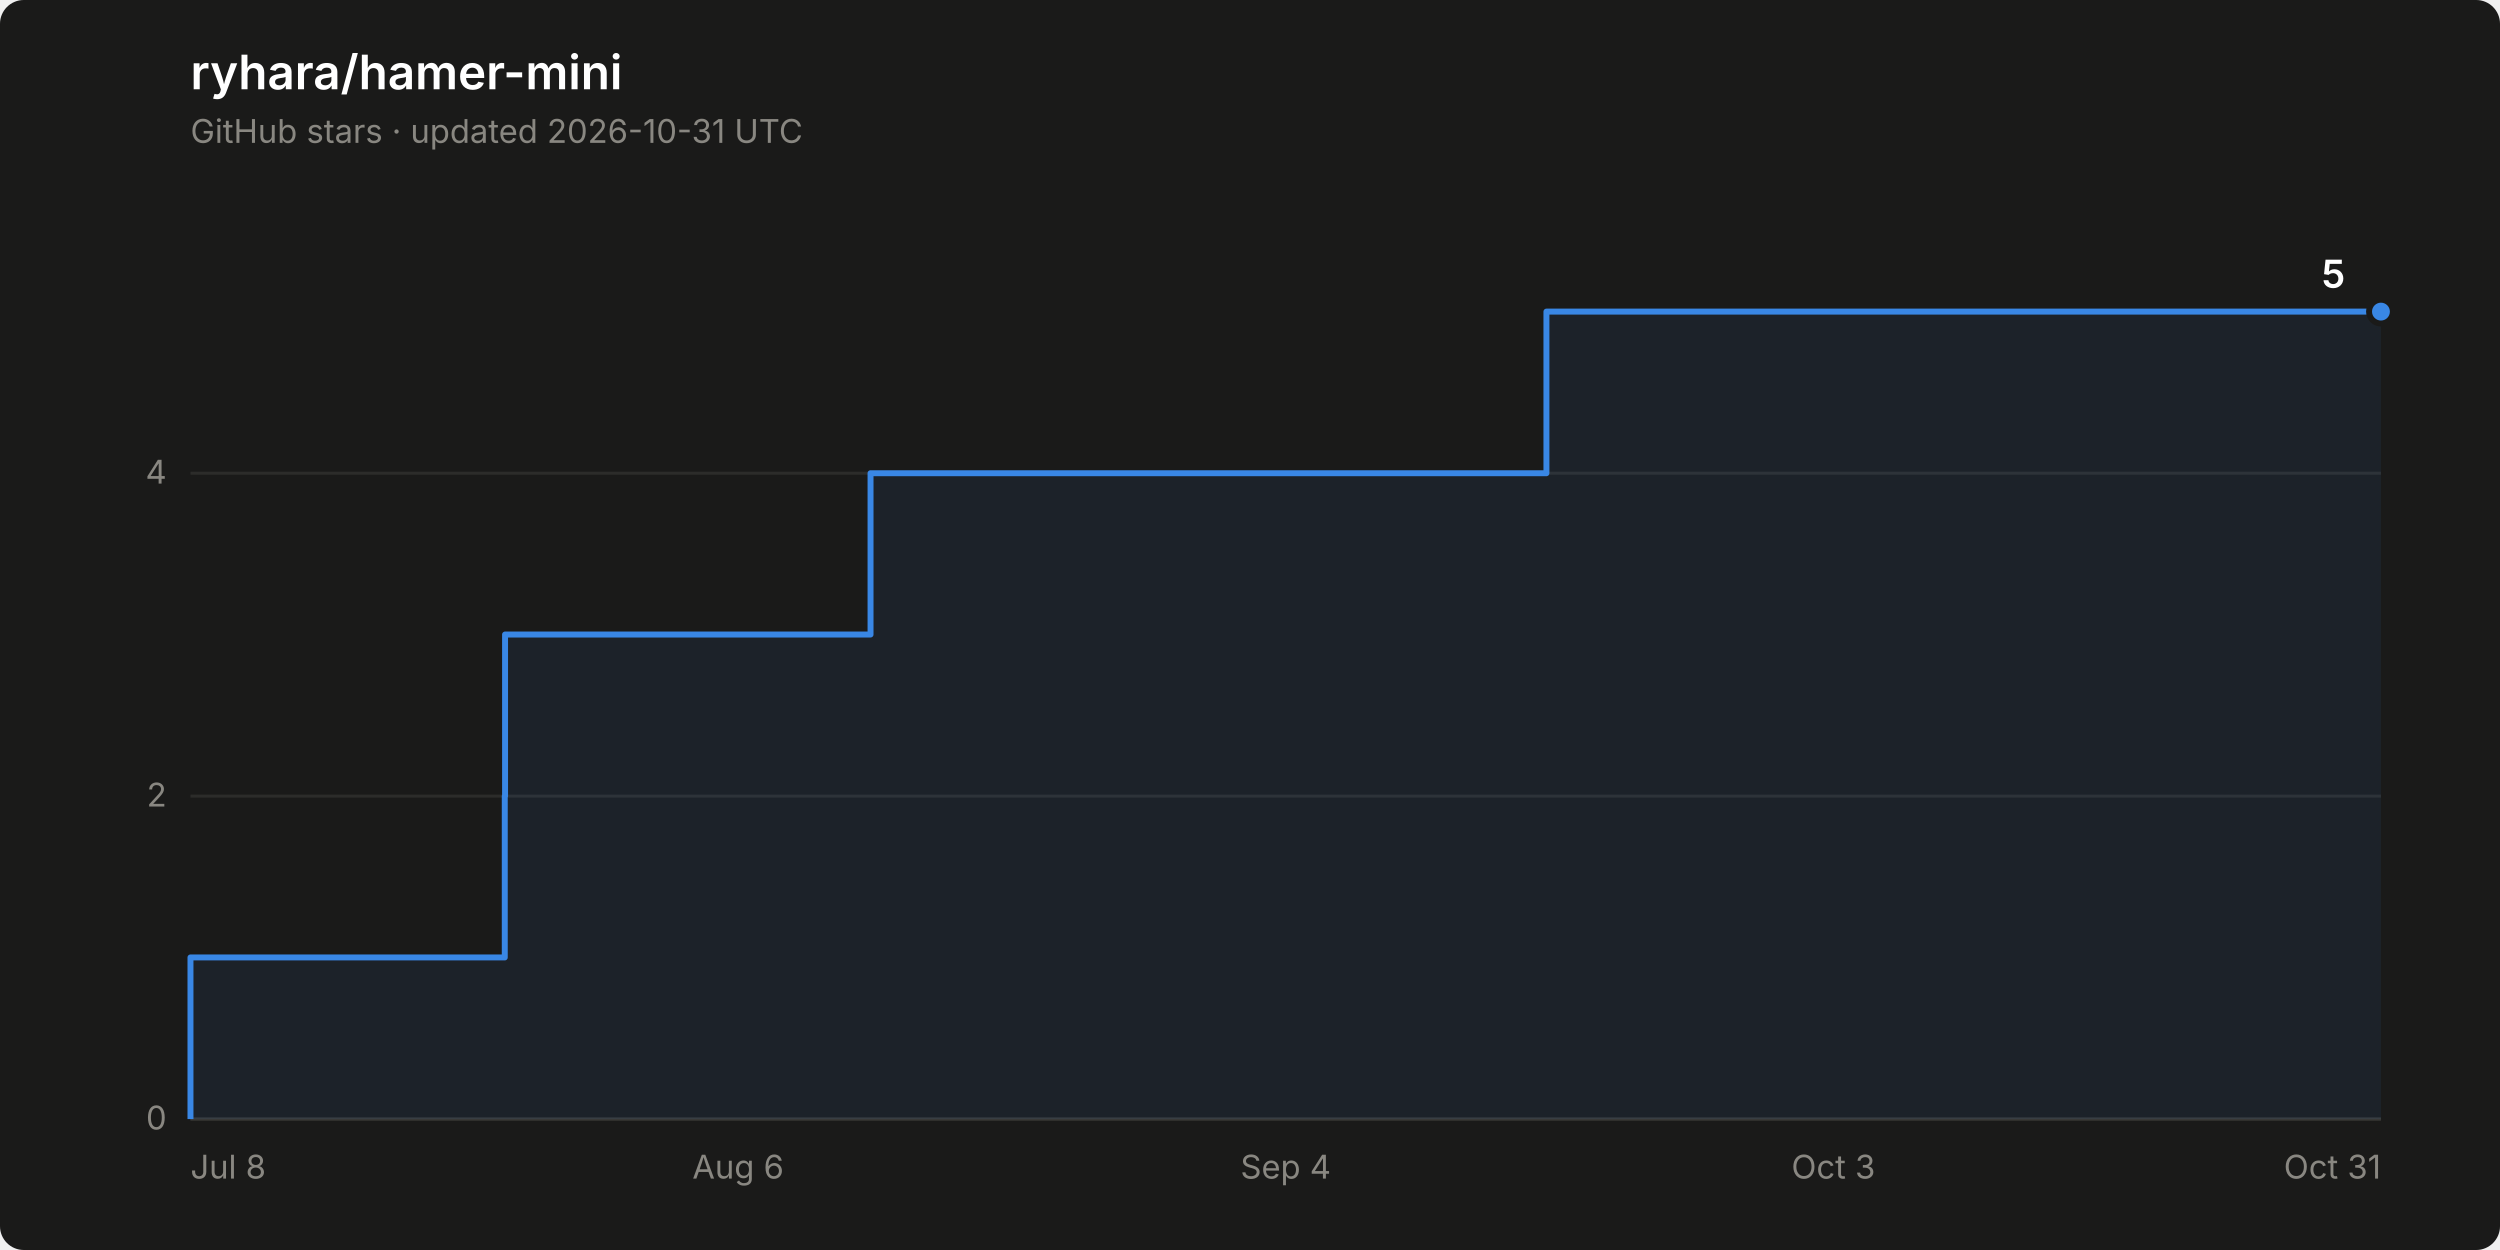
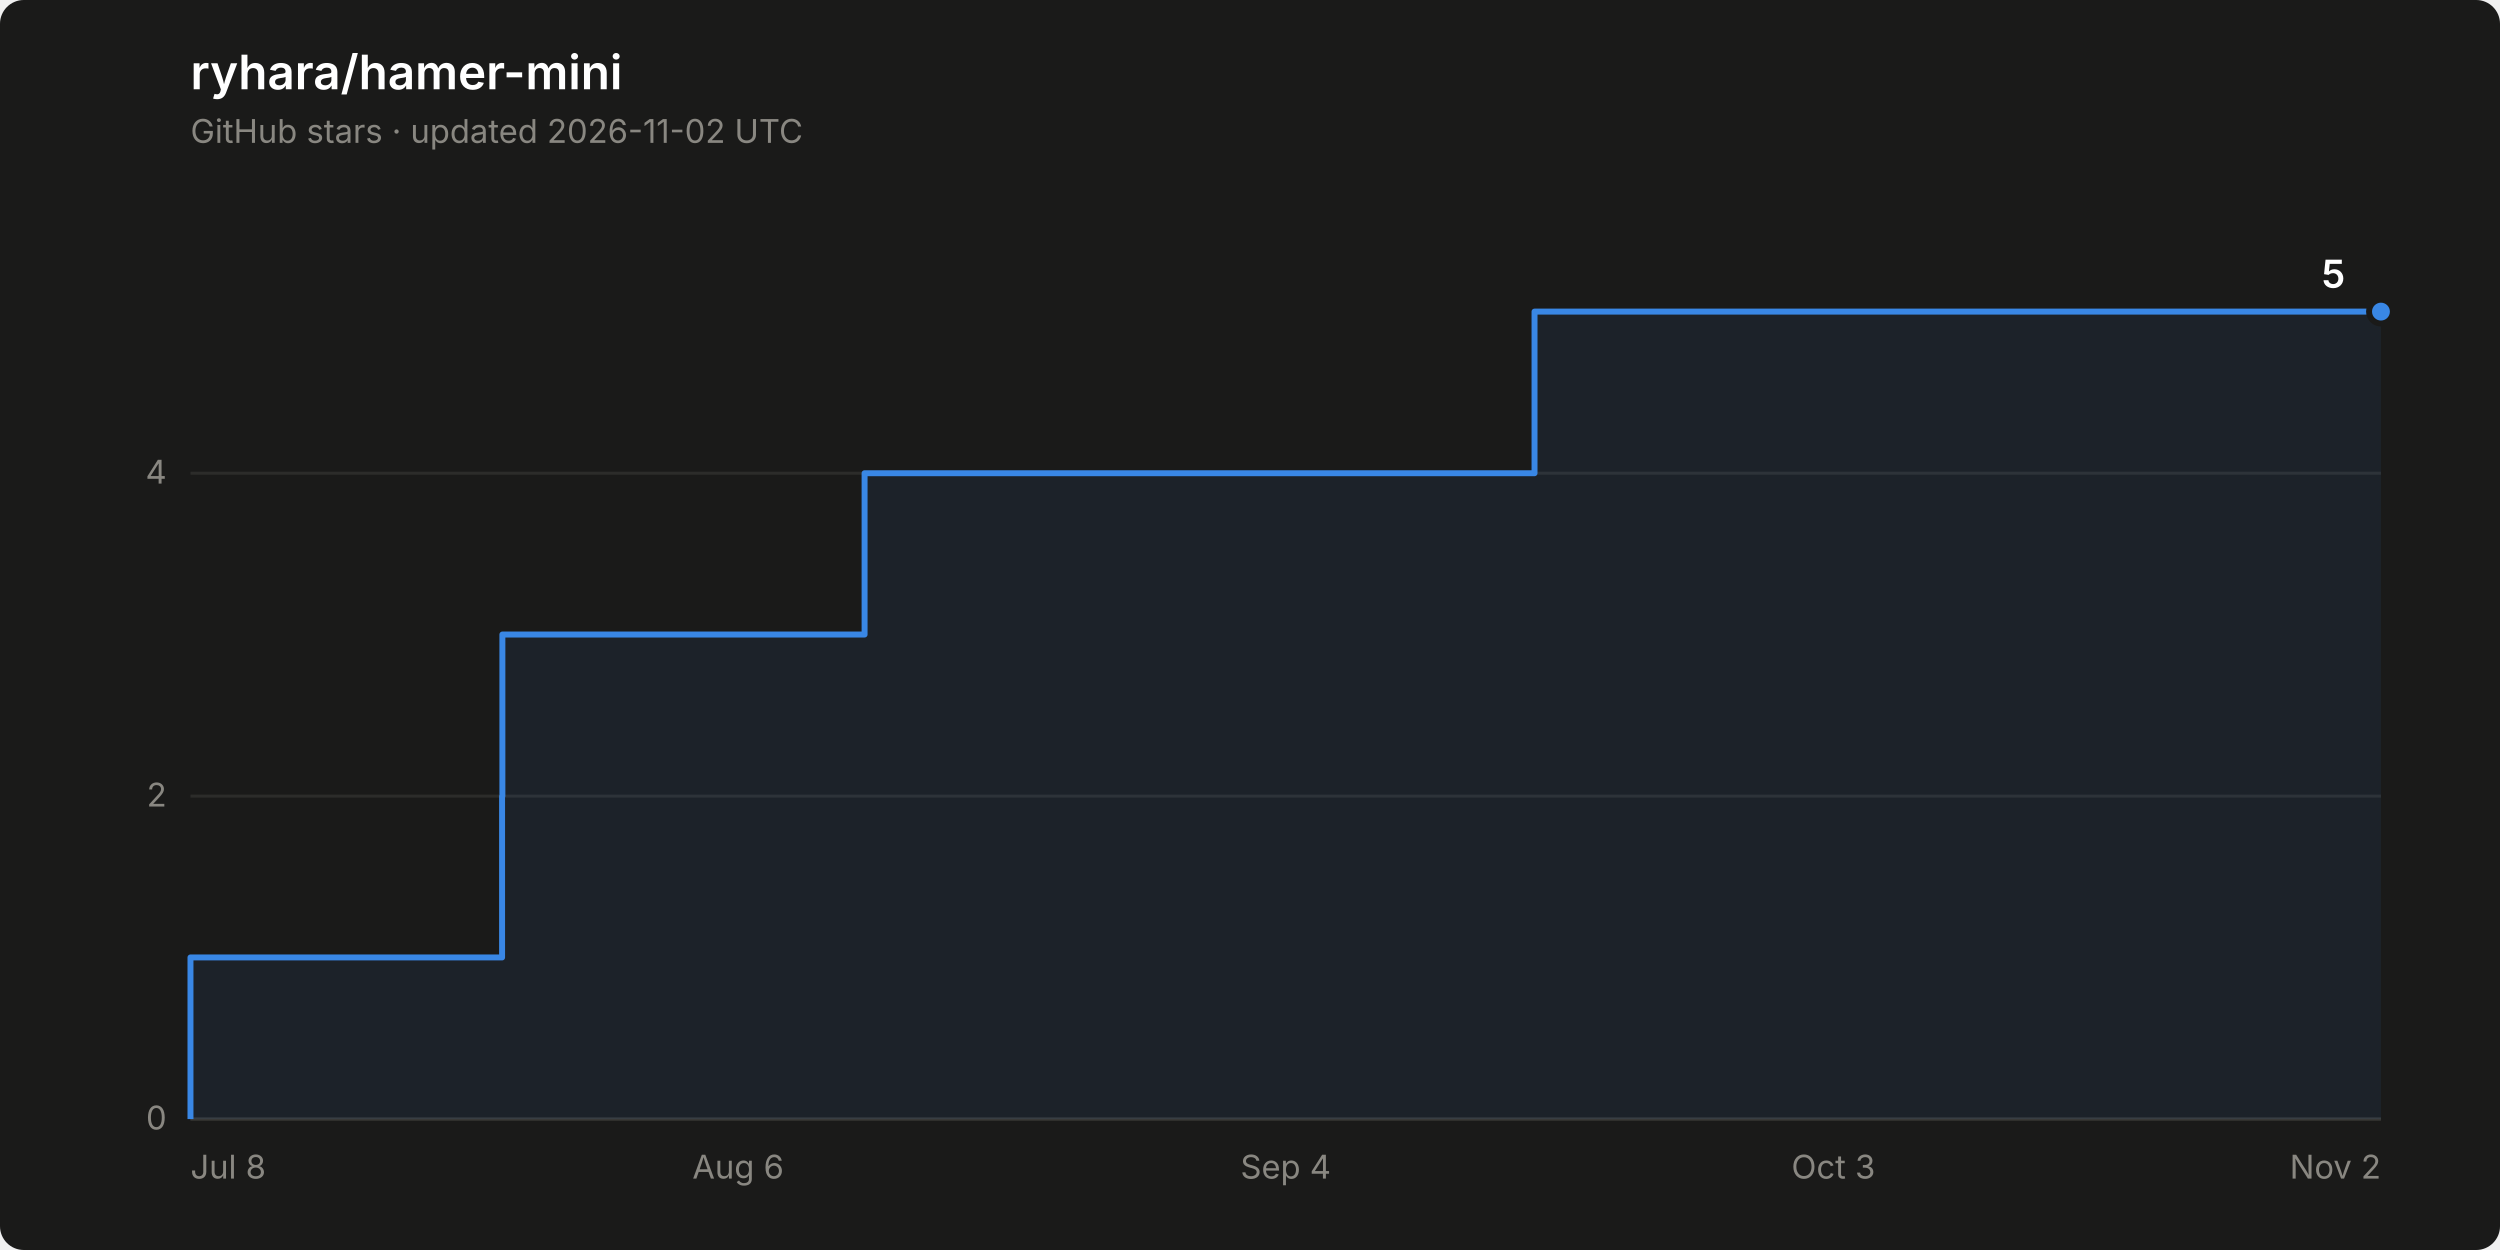
<svg xmlns="http://www.w3.org/2000/svg" width="840" height="420" viewBox="0 0 840 420" role="img" aria-label="Star history of ryhara/hamer-mini: 5 stars">
  <rect width="840" height="420" rx="8" fill="#1a1a19" />
  <text x="64" y="30" font-family="system-ui, -apple-system, &quot;Segoe UI&quot;, sans-serif" font-size="16" font-weight="600" fill="#ffffff">ryhara/hamer-mini</text>
-   <text x="64" y="48" font-family="system-ui, -apple-system, &quot;Segoe UI&quot;, sans-serif" font-size="11" fill="#898781">GitHub stars · updated 2026-10-31 UTC</text>
+   <text x="64" y="48" font-family="system-ui, -apple-system, &quot;Segoe UI&quot;, sans-serif" font-size="11" fill="#898781">GitHub stars · updated 2026-11-02 UTC</text>
  <line x1="64" y1="376.0" x2="800" y2="376.0" stroke="#2c2c2a" stroke-width="1" />
  <text x="56" y="379.5" font-family="system-ui, -apple-system, &quot;Segoe UI&quot;, sans-serif" font-size="11" fill="#898781" text-anchor="end" style="font-variant-numeric: tabular-nums">0</text>
  <line x1="64" y1="267.5" x2="800" y2="267.5" stroke="#2c2c2a" stroke-width="1" />
  <text x="56" y="271.0" font-family="system-ui, -apple-system, &quot;Segoe UI&quot;, sans-serif" font-size="11" fill="#898781" text-anchor="end" style="font-variant-numeric: tabular-nums">2</text>
  <line x1="64" y1="159.0" x2="800" y2="159.0" stroke="#2c2c2a" stroke-width="1" />
  <text x="56" y="162.5" font-family="system-ui, -apple-system, &quot;Segoe UI&quot;, sans-serif" font-size="11" fill="#898781" text-anchor="end" style="font-variant-numeric: tabular-nums">4</text>
  <line x1="64" y1="376.0" x2="800" y2="376.0" stroke="#383835" stroke-width="1" />
  <text x="64.0" y="396" font-family="system-ui, -apple-system, &quot;Segoe UI&quot;, sans-serif" font-size="11" fill="#898781" text-anchor="start">Jul 8</text>
  <text x="248.0" y="396" font-family="system-ui, -apple-system, &quot;Segoe UI&quot;, sans-serif" font-size="11" fill="#898781" text-anchor="middle">Aug 6</text>
  <text x="432.0" y="396" font-family="system-ui, -apple-system, &quot;Segoe UI&quot;, sans-serif" font-size="11" fill="#898781" text-anchor="middle">Sep 4</text>
  <text x="616.0" y="396" font-family="system-ui, -apple-system, &quot;Segoe UI&quot;, sans-serif" font-size="11" fill="#898781" text-anchor="middle">Oct 3</text>
-   <text x="800.0" y="396" font-family="system-ui, -apple-system, &quot;Segoe UI&quot;, sans-serif" font-size="11" fill="#898781" text-anchor="end">Oct 31</text>
-   <path d="M 64.0 376.0 L 64.0 321.7 L 169.6 321.7 L 169.6 267.5 L 169.7 267.5 L 169.7 213.2 L 292.5 213.2 L 292.5 159.0 L 519.6 159.0 L 519.6 104.7 L 800.0 104.7 L 800.0 376.0 Z" fill="#3987e5" fill-opacity="0.08" stroke="none" />
-   <path d="M 64.0 376.0 L 64.0 321.7 L 169.6 321.7 L 169.6 267.5 L 169.7 267.5 L 169.7 213.2 L 292.5 213.2 L 292.5 159.0 L 519.6 159.0 L 519.6 104.7 L 800.0 104.7" fill="none" stroke="#3987e5" stroke-width="2" stroke-linejoin="round" />
+   <text x="800.0" y="396" font-family="system-ui, -apple-system, &quot;Segoe UI&quot;, sans-serif" font-size="11" fill="#898781" text-anchor="end">Nov 2</text>
+   <path d="M 64.0 376.0 L 64.0 321.7 L 168.7 321.7 L 168.7 267.5 L 168.8 267.5 L 168.8 213.2 L 290.5 213.2 L 290.5 159.0 L 515.6 159.0 L 515.6 104.7 L 800.0 104.7 L 800.0 376.0 Z" fill="#3987e5" fill-opacity="0.08" stroke="none" />
+   <path d="M 64.0 376.0 L 64.0 321.7 L 168.7 321.7 L 168.7 267.5 L 168.8 267.5 L 168.8 213.2 L 290.5 213.2 L 290.5 159.0 L 515.6 159.0 L 515.6 104.7 L 800.0 104.7" fill="none" stroke="#3987e5" stroke-width="2" stroke-linejoin="round" />
  <circle cx="800.0" cy="104.7" r="4" fill="#3987e5" stroke="#1a1a19" stroke-width="2" />
  <text x="788.0" y="96.7" font-family="system-ui, -apple-system, &quot;Segoe UI&quot;, sans-serif" font-size="13" font-weight="600" fill="#ffffff" text-anchor="end" style="font-variant-numeric: tabular-nums">5</text>
</svg>
